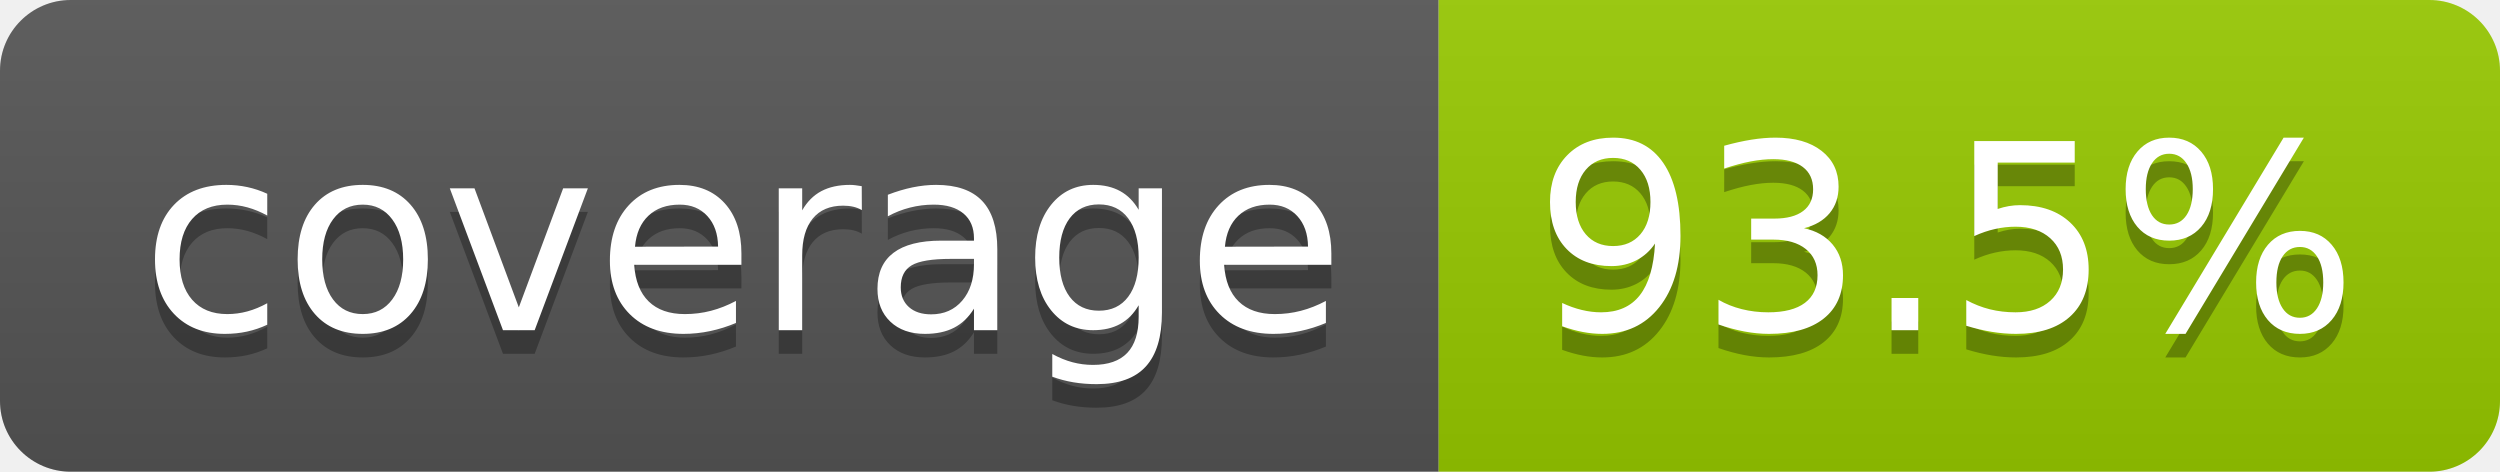
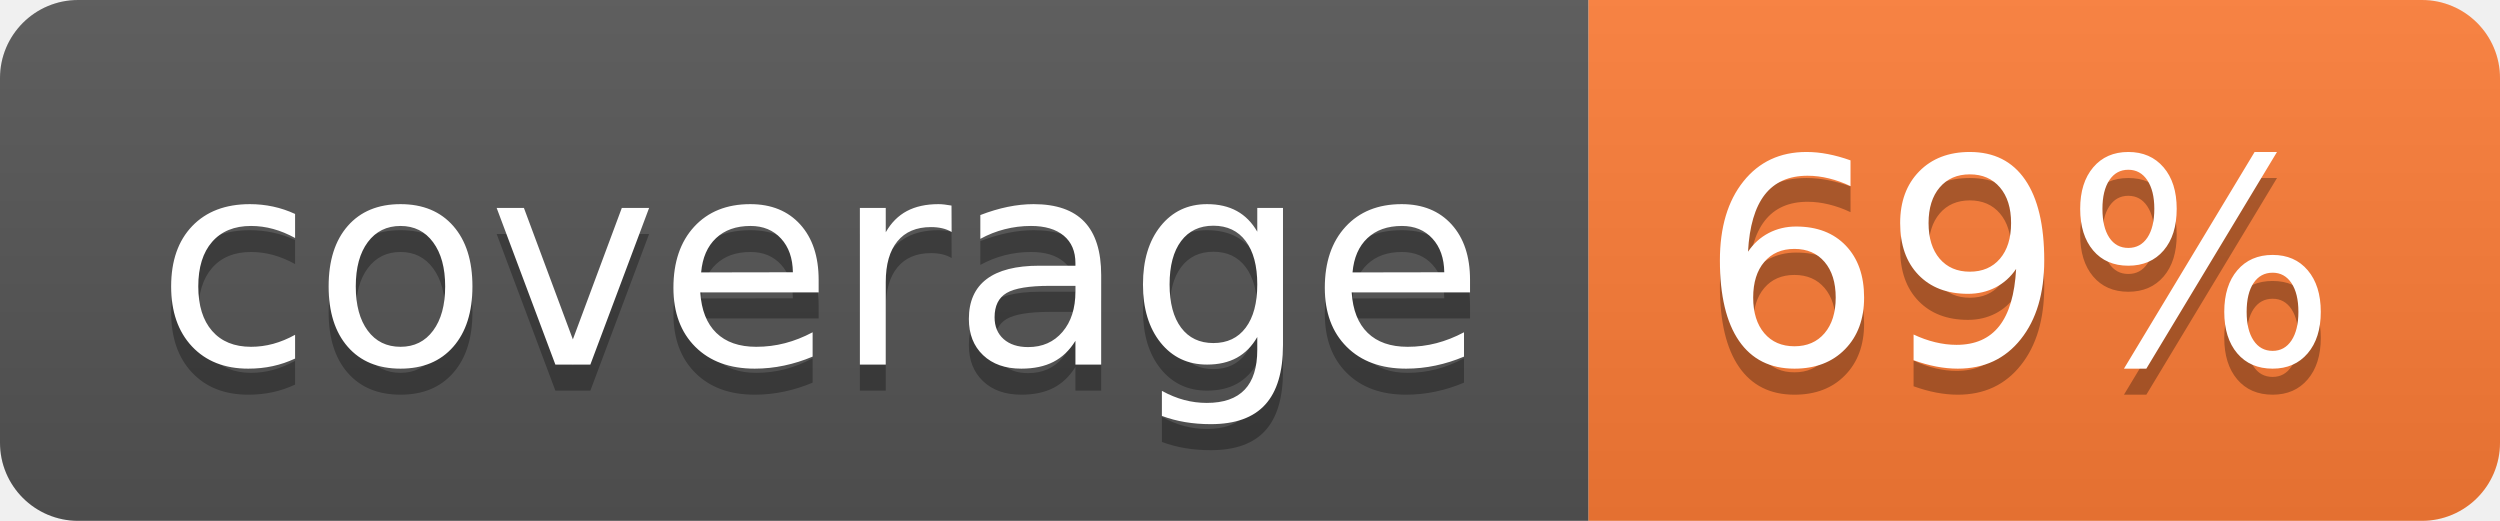
- <svg xmlns="http://www.w3.org/2000/svg" width="106" height="20" role="img" aria-label="coverage: 93.5%">
+ <svg xmlns="http://www.w3.org/2000/svg" width="96" height="20" role="img" aria-label="coverage: 69%">
  <linearGradient id="s" x2="0" y2="100%">
    <stop offset="0" stop-color="#bbb" stop-opacity=".1" />
    <stop offset="1" stop-opacity=".1" />
  </linearGradient>
  <clipPath id="r">
-     <rect width="106" height="20" rx="3" fill="#fff" />
+     <rect width="96" height="20" rx="3" fill="#fff" />
  </clipPath>
  <g clip-path="url(#r)">
    <rect width="61" height="20" fill="#555" />
-     <rect x="61" width="45" height="20" fill="#97ca00" />
-     <rect width="106" height="20" fill="url(#s)" />
+     <rect x="61" width="35" height="20" fill="#fe7d37" />
+     <rect width="96" height="20" fill="url(#s)" />
  </g>
  <g fill="#fff" text-anchor="middle" font-family="Verdana,Geneva,DejaVu Sans,sans-serif" text-rendering="geometricPrecision" font-size="110">
    <text aria-hidden="true" x="315" y="150" fill="#010101" fill-opacity=".3" transform="scale(.1)" textLength="510">coverage</text>
    <text x="315" y="140" transform="scale(.1)" fill="#fff" textLength="510">coverage</text>
-     <text aria-hidden="true" x="825" y="150" fill="#010101" fill-opacity=".3" transform="scale(.1)" textLength="350">93.5%</text>
-     <text x="825" y="140" transform="scale(.1)" fill="#fff" textLength="350">93.5%</text>
+     <text aria-hidden="true" x="775" y="150" fill="#010101" fill-opacity=".3" transform="scale(.1)" textLength="245">69%</text>
+     <text x="775" y="140" transform="scale(.1)" fill="#fff" textLength="245">69%</text>
  </g>
</svg>
